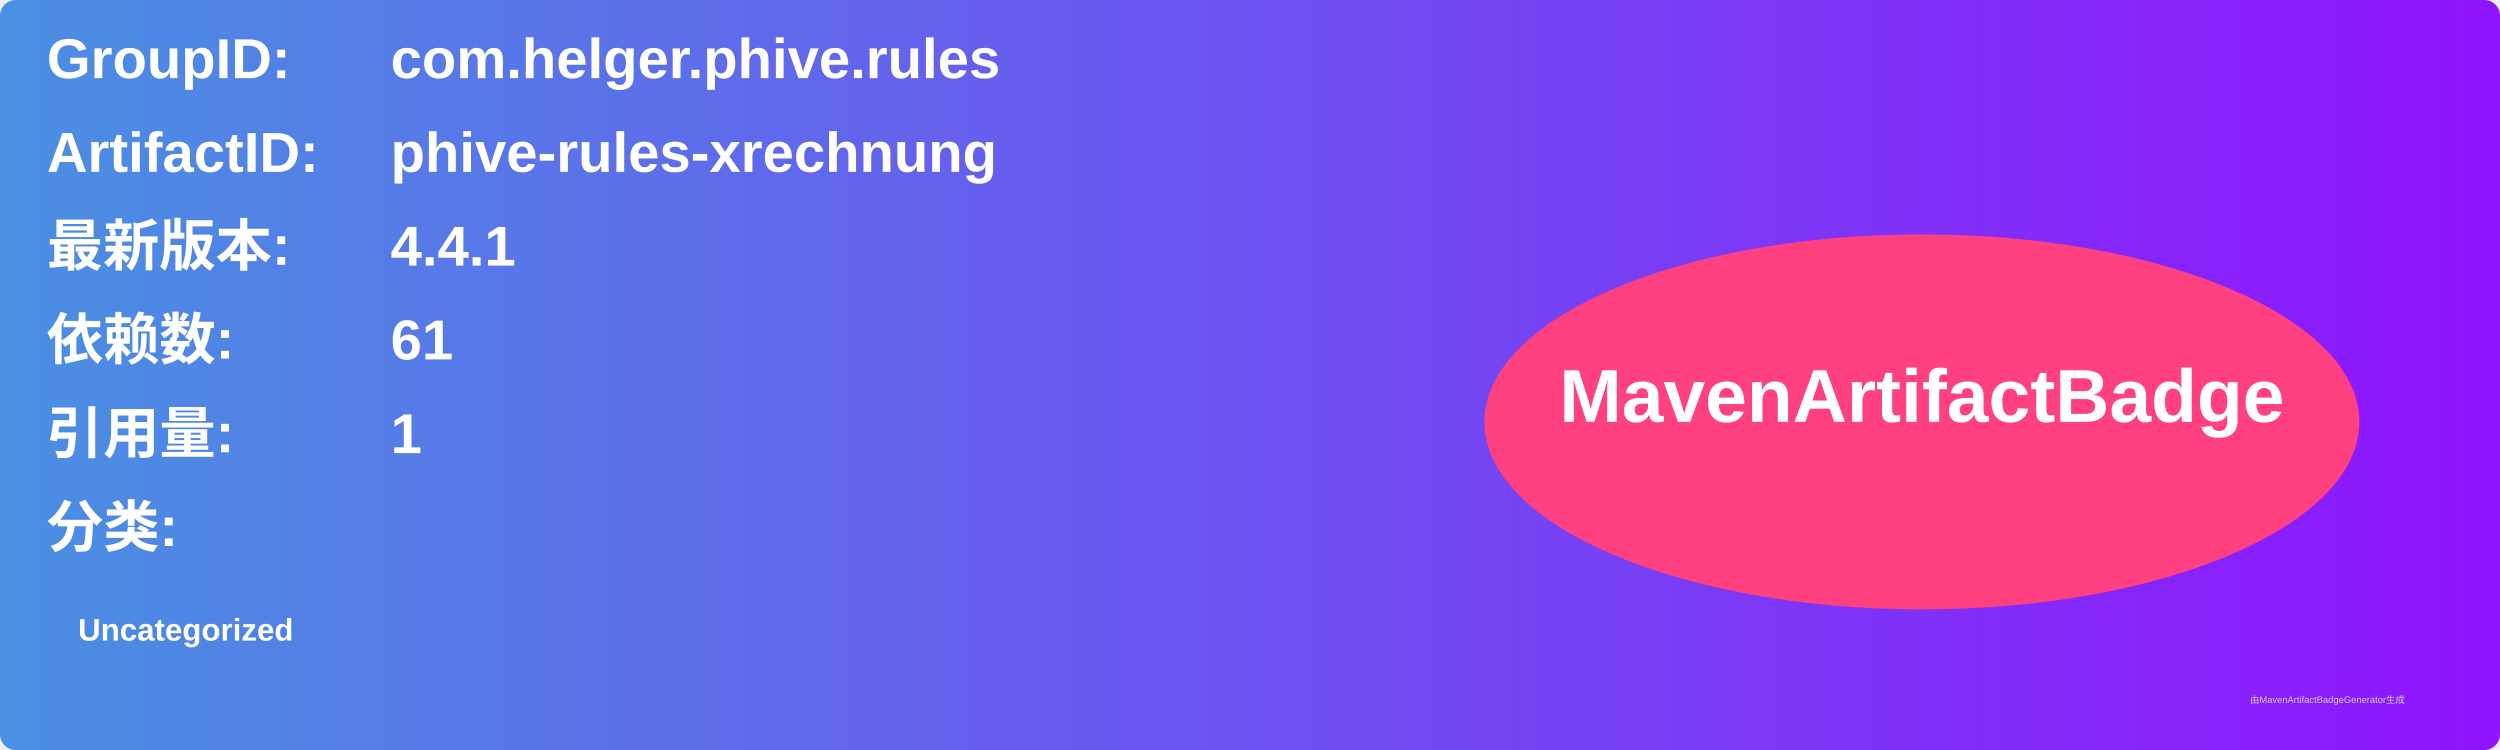
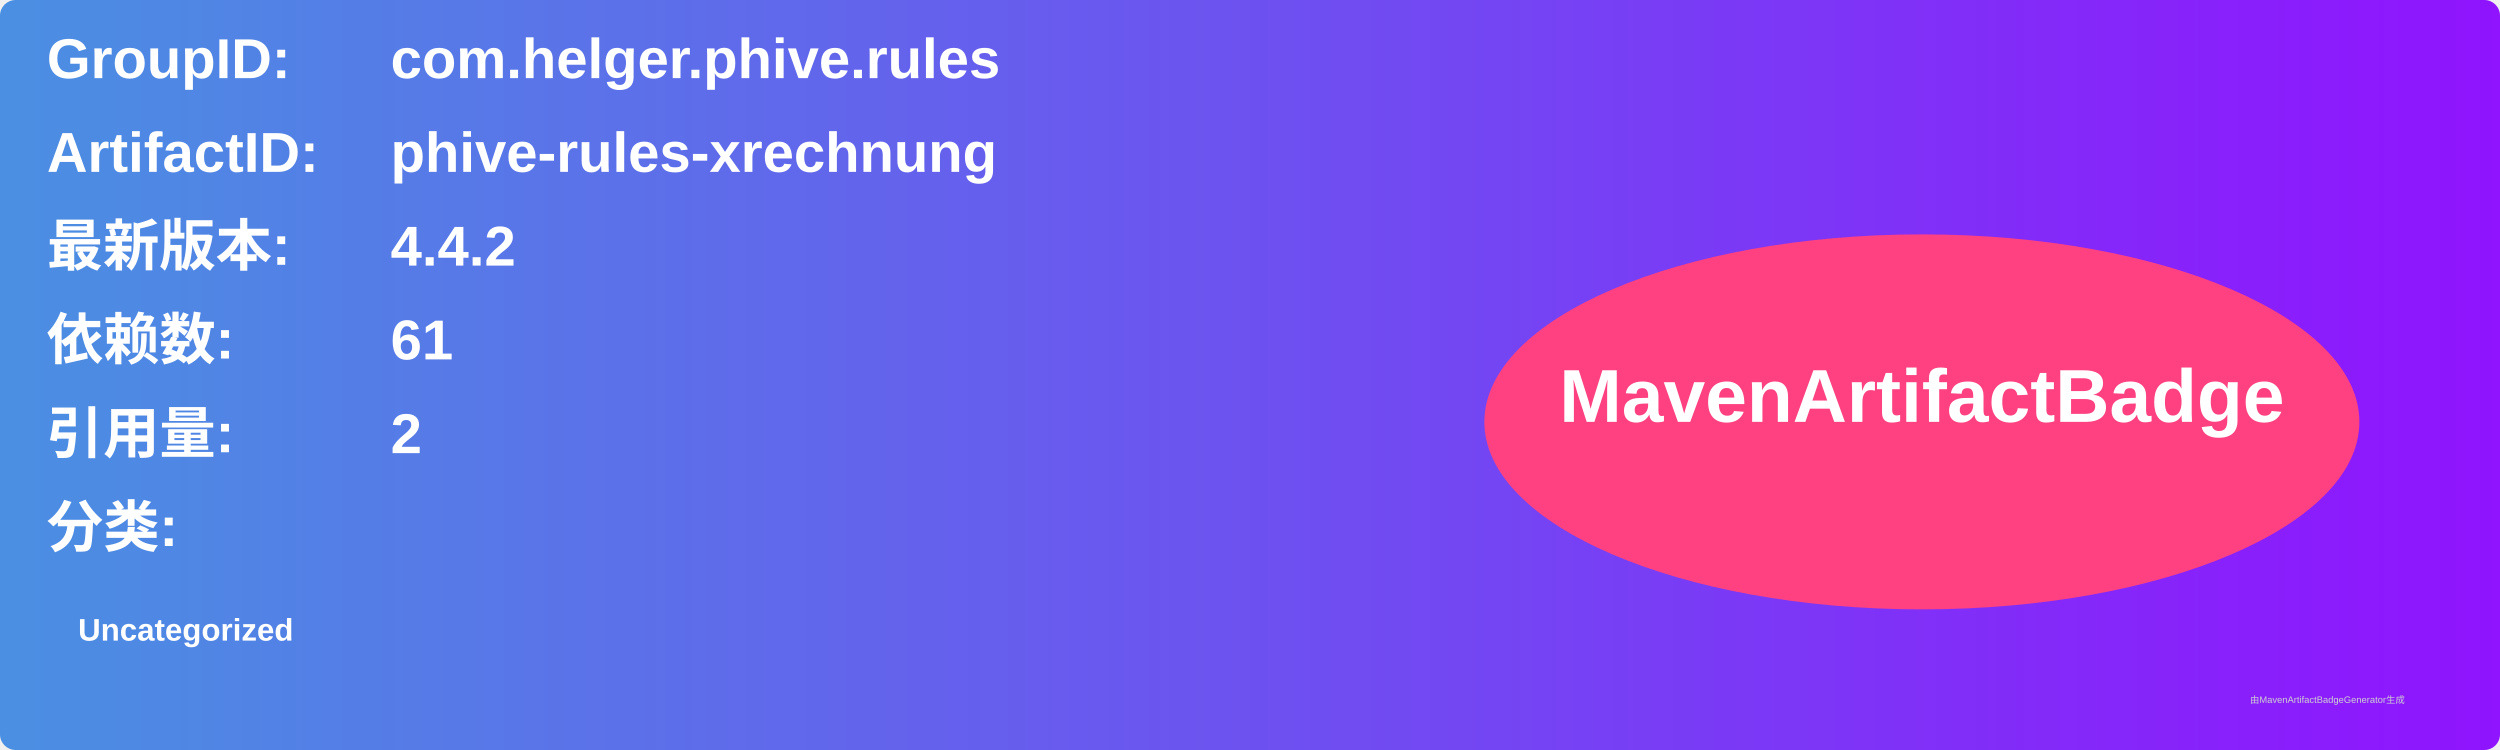
<svg xmlns="http://www.w3.org/2000/svg" width="800" height="240" viewBox="0 0 800 240">
  <linearGradient id="grad" x1="0%" y1="0%" x2="100%" y2="0%">
    <stop offset="0%" stop-color="#4a90e2" />
    <stop offset="100%" stop-color="#9013fe" />
  </linearGradient>
  <rect width="100%" height="100%" rx="5" ry="5" fill="url(#grad)" />
  <g transform="translate(15, 15)">
    <text x="0" y="10" font-family="Arial" font-size="18" fill="white" font-weight="bold" width="260">GroupID:</text>
    <text x="110" y="10" font-family="Arial" font-size="18" fill="white" font-weight="bold" width="460">com.helger.phive.rules</text>
    <text x="0" y="40" font-family="Arial" font-size="18" fill="white" font-weight="bold" width="260">ArtifactID:</text>
    <text x="110" y="40" font-family="Arial" font-size="18" fill="white" font-weight="bold" width="460">phive-rules-xrechnung</text>
    <text x="0" y="70" font-family="Arial" font-size="18" fill="white" font-weight="bold">最新版本:</text>
    <text x="110" y="70" font-family="Arial" font-size="18" fill="white" font-weight="bold">
-       <tspan font-weight="bold">4.4.1</tspan>
+       <tspan font-weight="bold">4.4.2</tspan>
    </text>
    <text x="0" y="100" font-family="Arial" font-size="18" fill="white" font-weight="bold">依赖数: </text>
    <text x="110" y="100" font-family="Arial" font-size="18" fill="white">
      <tspan font-weight="bold">61</tspan>
    </text>
    <text x="0" y="130" font-family="Arial" font-size="18" fill="white" font-weight="bold">引用量: </text>
    <text x="110" y="130" font-family="Arial" font-size="18" fill="white">
-       <tspan font-weight="bold">1</tspan>
+       <tspan font-weight="bold">2</tspan>
    </text>
    <text x="0" y="160" font-family="Arial" font-size="18" fill="white" font-weight="bold">分类:</text>
    <text x="10" y="190" font-family="Arial" font-size="10" fill="white">
      <tspan font-weight="bold">Uncategorized</tspan>
    </text>
    <ellipse cx="600" cy="120" rx="140" ry="60" fill="#ff4081" />
    <text x="600" y="120" text-anchor="middle" font-family="Arial" font-size="24" fill="white" font-weight="bold">MavenArtifactBadge</text>
  </g>
  <text x="720" y="225" font-family="Arial" font-size="3" fill="#d0d0d0">由MavenArtifactBadgeGenerator生成</text>
</svg>
